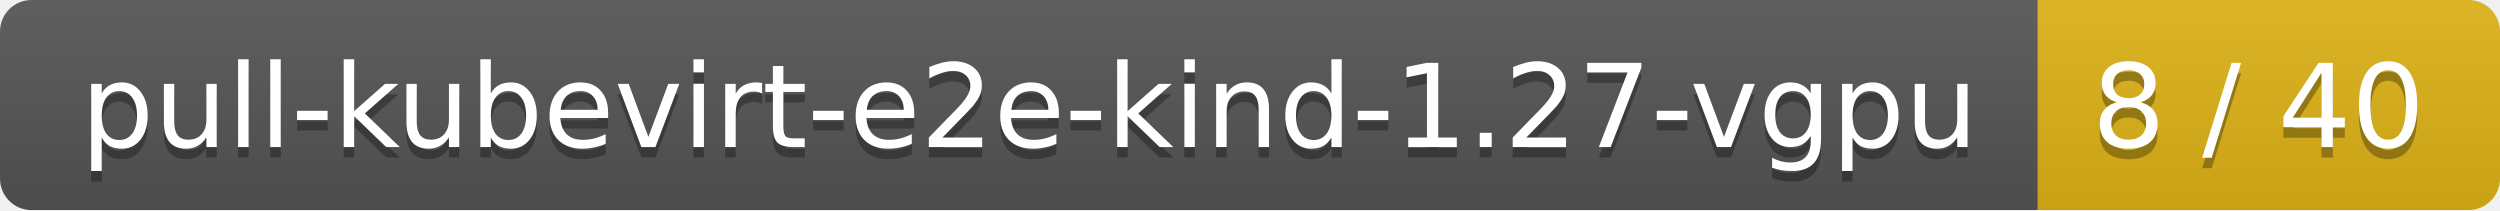
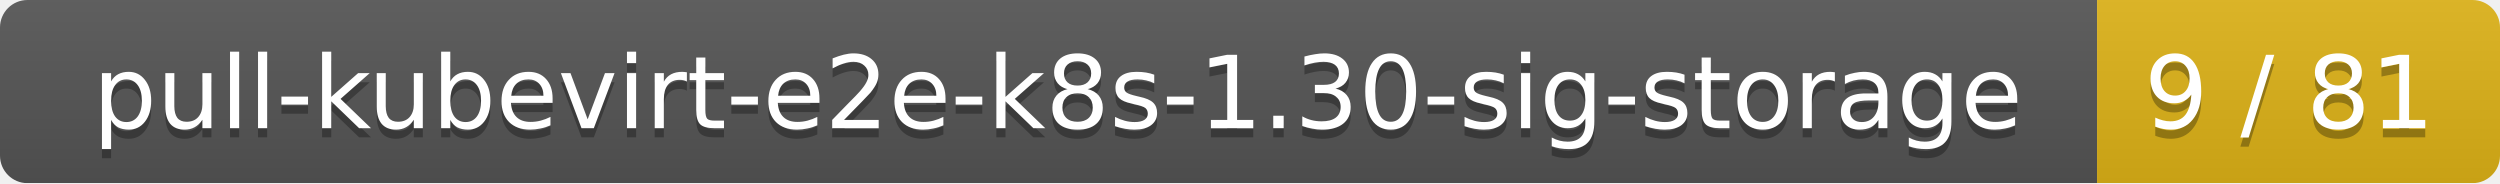
- <svg xmlns="http://www.w3.org/2000/svg" width="238" height="20">
+ <svg xmlns="http://www.w3.org/2000/svg" width="273" height="20">
  <linearGradient id="smooth" x2="0" y2="100%">
    <stop offset="0" stop-color="#bbb" stop-opacity=".1" />
    <stop offset="1" stop-opacity=".1" />
  </linearGradient>
  <mask id="round">
-     <rect width="238" height="20" rx="3" fill="#fff" />
+     <rect width="273" height="20" rx="3" fill="#fff" />
  </mask>
  <g mask="url(#round)">
-     <rect width="194" height="20" fill="#555" />
-     <rect x="194" width="44" height="20" fill="#dfb317" />
-     <rect width="238" height="20" fill="url(#smooth)" />
+     <rect width="229" height="20" fill="#555" />
+     <rect x="229" width="44" height="20" fill="#dfb317" />
+     <rect width="273" height="20" fill="url(#smooth)" />
  </g>
  <g fill="#fff" text-anchor="middle" font-family="DejaVu Sans,Verdana,Geneva,sans-serif" font-size="11">
-     <text x="98" y="15" fill="#010101" fill-opacity=".3">pull-kubevirt-e2e-kind-1.27-vgpu</text>
-     <text x="98" y="14">pull-kubevirt-e2e-kind-1.27-vgpu</text>
-     <text x="215" y="15" fill="#010101" fill-opacity=".3">8 / 40</text>
-     <text x="215" y="14">8 / 40</text>
+     <text x="115.5" y="15" fill="#010101" fill-opacity=".3">pull-kubevirt-e2e-k8s-1.30-sig-storage</text>
+     <text x="115.5" y="14">pull-kubevirt-e2e-k8s-1.30-sig-storage</text>
+     <text x="250" y="15" fill="#010101" fill-opacity=".3">9 / 81</text>
+     <text x="250" y="14">9 / 81</text>
  </g>
</svg>
